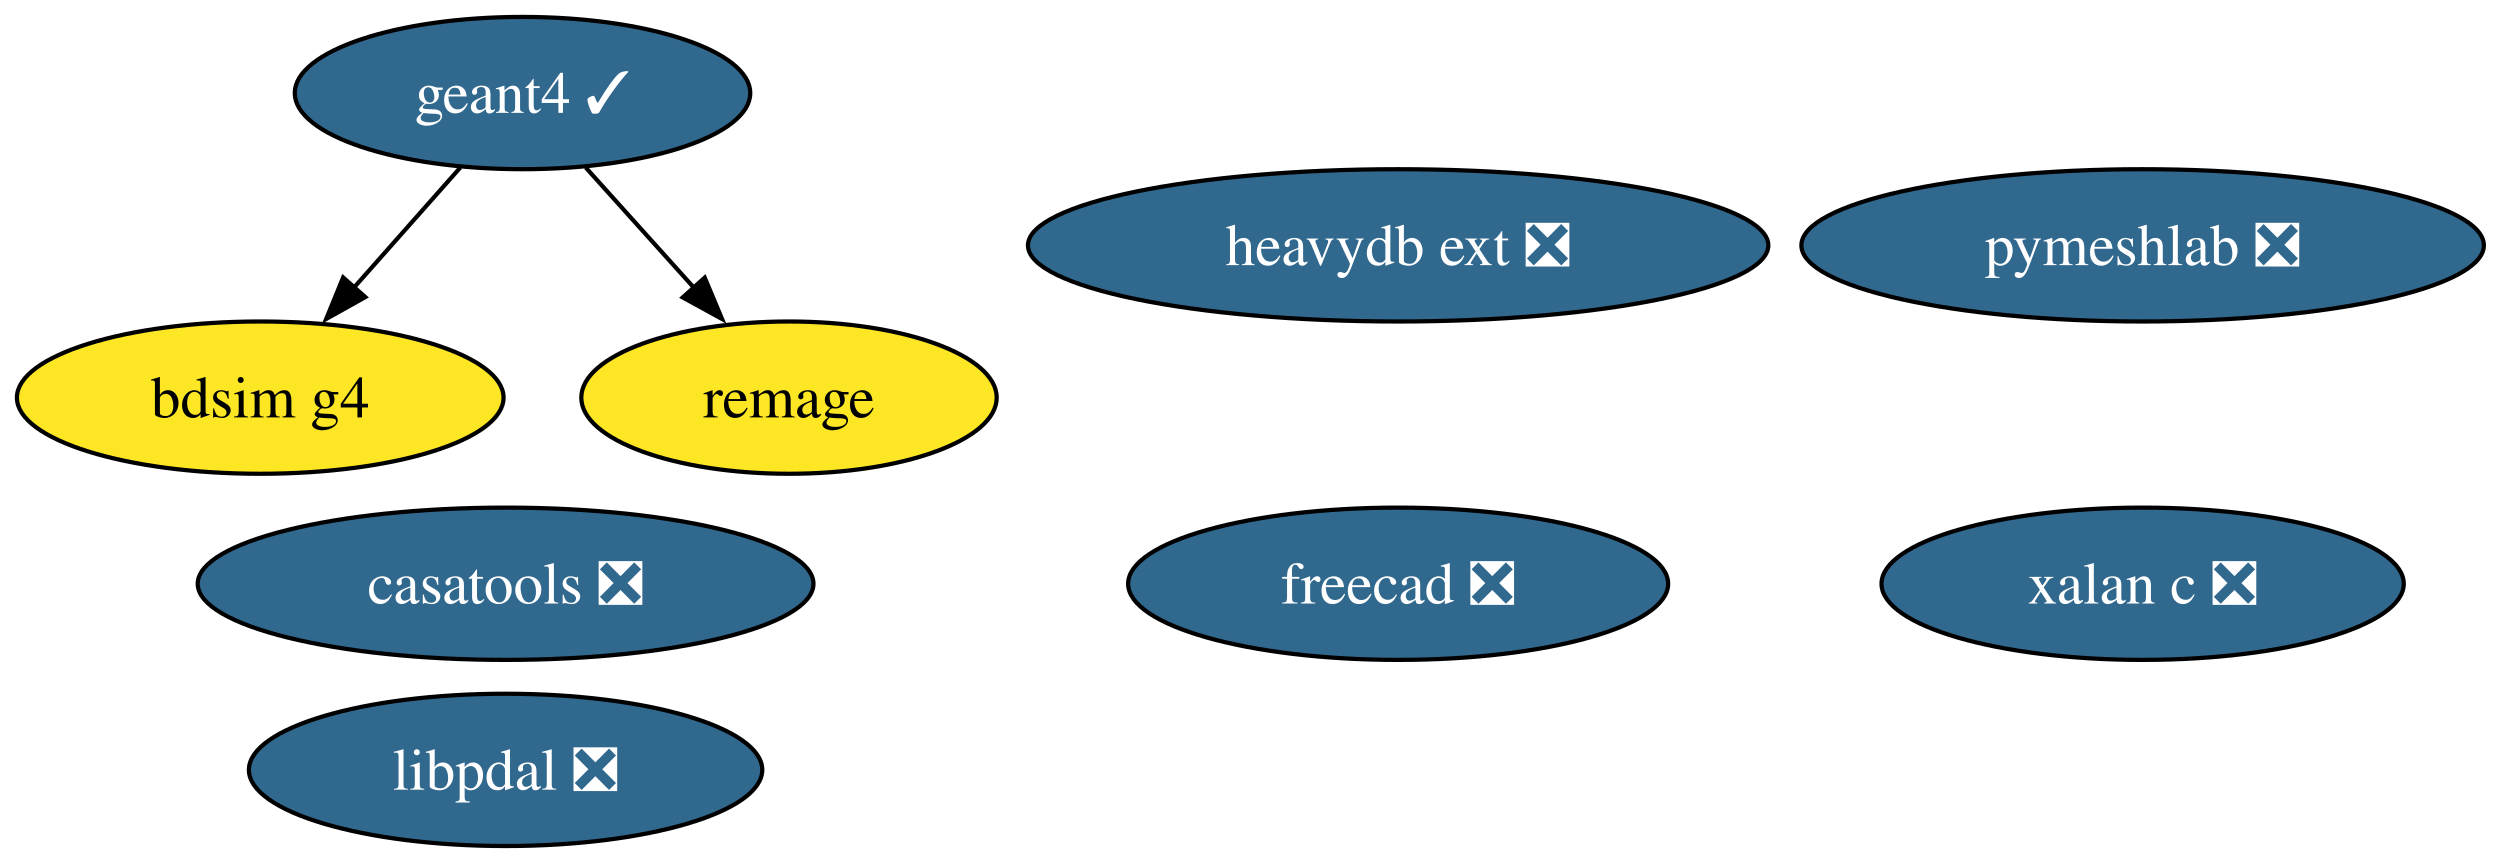
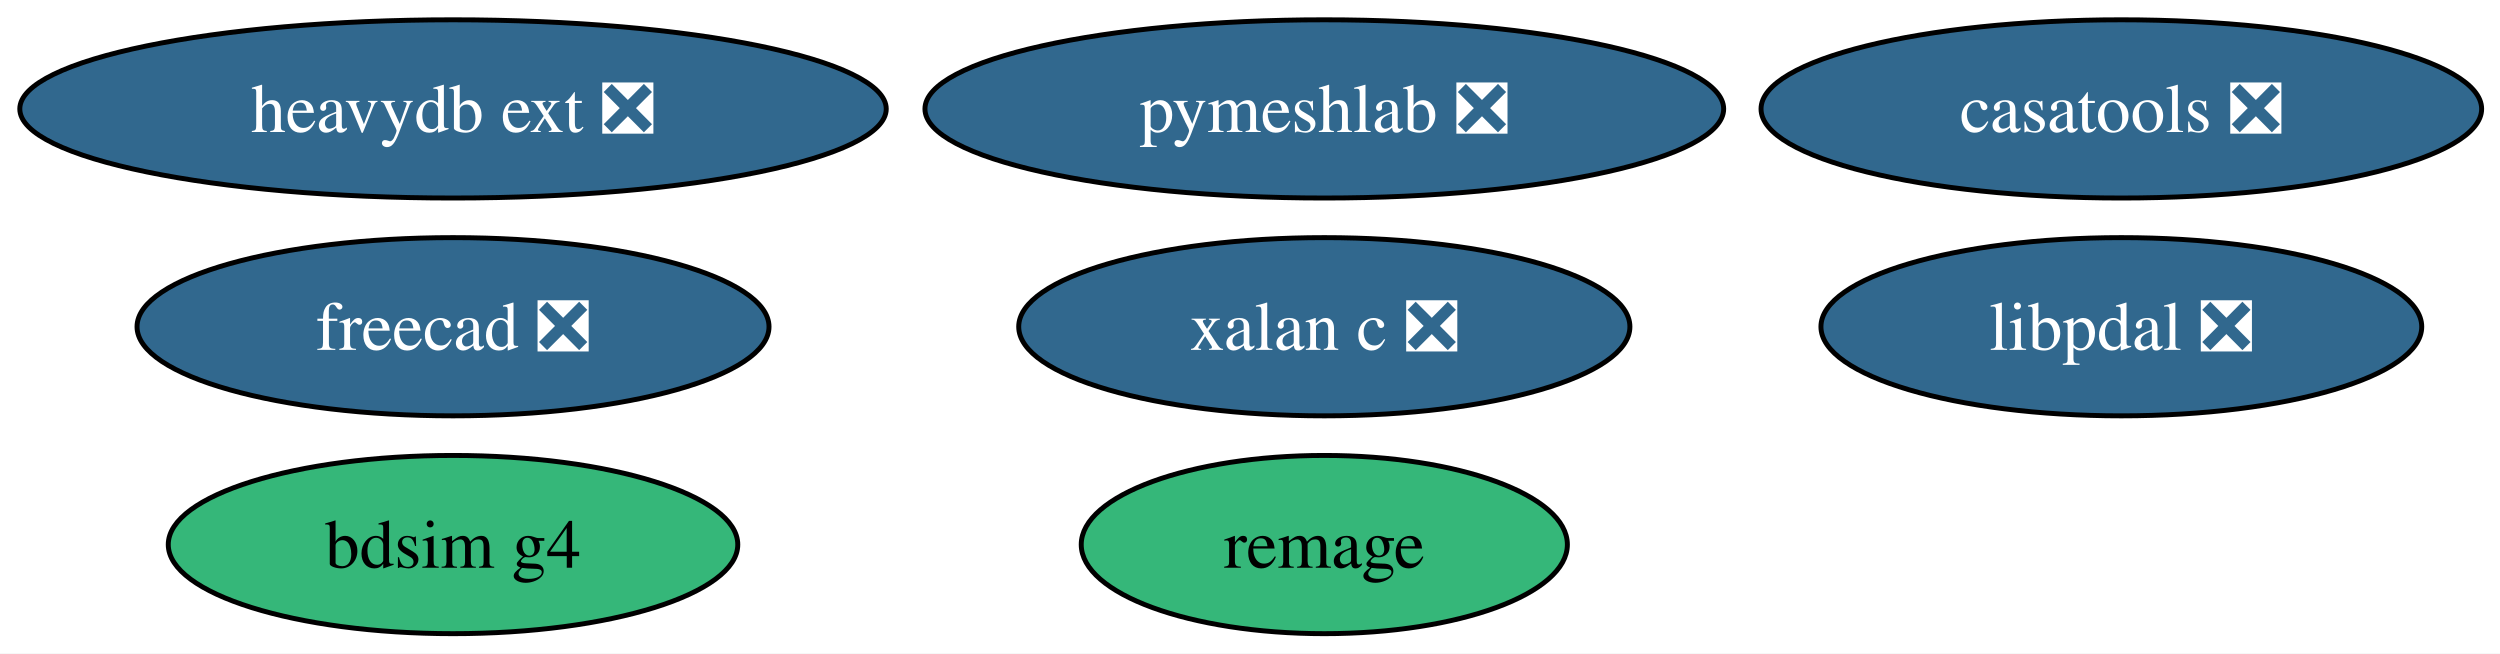
- <svg xmlns="http://www.w3.org/2000/svg" xmlns:xlink="http://www.w3.org/1999/xlink" width="591pt" height="204pt" viewBox="0.00 0.00 591.00 204.00">
-   <g id="graph0" class="graph" transform="scale(1 1) rotate(0) translate(4 200)">
-     <polygon fill="white" stroke="none" points="-4,4 -4,-200 587.19,-200 587.19,4 -4,4" />
+ <svg xmlns="http://www.w3.org/2000/svg" xmlns:xlink="http://www.w3.org/1999/xlink" width="505pt" height="132pt" viewBox="0.00 0.00 505.00 132.00">
+   <g id="graph0" class="graph" transform="scale(1 1) rotate(0) translate(4 128)">
+     <polygon fill="white" stroke="none" points="-4,4 -4,-128 501.29,-128 501.29,4 -4,4" />
    <g id="node1" class="node">
      <g id="a_node1">
        <a xlink:href="https://github.com/conda-forge/freecad-feedstock/pull/151" xlink:title="freecad ❎">
-           <ellipse fill="#31688e" stroke="black" cx="326.52" cy="-62" rx="63.83" ry="18" />
-           <text xml:space="preserve" text-anchor="middle" x="326.52" y="-57.33" font-family="Times,serif" font-size="14.00" fill="white">freecad ❎</text>
+           <ellipse fill="#31688e" stroke="black" cx="87.51" cy="-62" rx="63.83" ry="18" />
+           <text xml:space="preserve" text-anchor="middle" x="87.51" y="-57.33" font-family="Times,serif" font-size="14.00" fill="white">freecad ❎</text>
        </a>
      </g>
    </g>
    <g id="node2" class="node">
      <g id="a_node2">
-         <a xlink:href="https://github.com/conda-forge/geant4-feedstock/pull/88" xlink:title="geant4 ✓">
-           <ellipse fill="#31688e" stroke="black" cx="119.52" cy="-178" rx="53.84" ry="18" />
-           <text xml:space="preserve" text-anchor="middle" x="119.52" y="-173.32" font-family="Times,serif" font-size="14.00" fill="white">geant4 ✓</text>
+         <a xlink:href="https://github.com/conda-forge/xalan-c-feedstock/pull/7" xlink:title="xalan c ❎">
+           <ellipse fill="#31688e" stroke="black" cx="263.51" cy="-62" rx="61.73" ry="18" />
+           <text xml:space="preserve" text-anchor="middle" x="263.51" y="-57.33" font-family="Times,serif" font-size="14.00" fill="white">xalan c ❎</text>
+         </a>
+       </g>
+     </g>
+     <g id="node3" class="node">
+       <g id="a_node3">
+         <a xlink:href="https://github.com/conda-forge/heavydb-ext-feedstock/pull/96" xlink:title="heavydb ext ❎">
+           <ellipse fill="#31688e" stroke="black" cx="87.51" cy="-106" rx="87.51" ry="18" />
+           <text xml:space="preserve" text-anchor="middle" x="87.51" y="-101.33" font-family="Times,serif" font-size="14.00" fill="white">heavydb ext ❎</text>
+         </a>
+       </g>
+     </g>
+     <g id="node4" class="node">
+       <g id="a_node4">
+         <a xlink:href="https://github.com/conda-forge/libpdal-feedstock/pull/44" xlink:title="libpdal ❎">
+           <ellipse fill="#31688e" stroke="black" cx="424.51" cy="-62" rx="60.68" ry="18" />
+           <text xml:space="preserve" text-anchor="middle" x="424.51" y="-57.33" font-family="Times,serif" font-size="14.00" fill="white">libpdal ❎</text>
+         </a>
+       </g>
+     </g>
+     <g id="node5" class="node">
+       <g id="a_node5">
+         <a xlink:href="https://github.com/conda-forge/casatools-feedstock/pull/8" xlink:title="casatools ❎">
+           <ellipse fill="#31688e" stroke="black" cx="424.51" cy="-106" rx="72.78" ry="18" />
+           <text xml:space="preserve" text-anchor="middle" x="424.51" y="-101.33" font-family="Times,serif" font-size="14.00" fill="white">casatools ❎</text>
+         </a>
+       </g>
+     </g>
+     <g id="node6" class="node">
+       <g id="a_node6">
+         <a xlink:href="https://github.com/conda-forge/pymeshlab-feedstock/pull/20" xlink:title="pymeshlab ❎">
+           <ellipse fill="#31688e" stroke="black" cx="263.51" cy="-106" rx="80.67" ry="18" />
+           <text xml:space="preserve" text-anchor="middle" x="263.51" y="-101.33" font-family="Times,serif" font-size="14.00" fill="white">pymeshlab ❎</text>
+         </a>
+       </g>
+     </g>
+     <g id="node7" class="node">
+       <g id="a_node7">
+         <a xlink:href="https://github.com/conda-forge/bdsim-g4-feedstock" xlink:title="bdsim g4">
+           <ellipse fill="#35b779" stroke="black" cx="87.51" cy="-18" rx="57.52" ry="18" />
+           <text xml:space="preserve" text-anchor="middle" x="87.51" y="-13.32" font-family="Times,serif" font-size="14.00">bdsim g4</text>
        </a>
      </g>
    </g>
    <g id="node8" class="node">
      <g id="a_node8">
-         <a xlink:href="https://github.com/conda-forge/bdsim-g4-feedstock" xlink:title="bdsim g4">
-           <ellipse fill="#fde725" stroke="black" cx="57.52" cy="-106" rx="57.52" ry="18" />
-           <text xml:space="preserve" text-anchor="middle" x="57.52" y="-101.33" font-family="Times,serif" font-size="14.00">bdsim g4</text>
-         </a>
-       </g>
-     </g>
-     <g id="edge1" class="edge">
-       <path fill="none" stroke="black" d="M104.83,-160.41C97.34,-151.95 88.07,-141.49 79.73,-132.08" />
-       <polygon fill="black" stroke="black" points="82.36,-129.77 73.11,-124.6 77.12,-134.41 82.36,-129.77" />
-     </g>
-     <g id="node9" class="node">
-       <g id="a_node9">
        <a xlink:href="https://github.com/conda-forge/remage-feedstock" xlink:title="remage">
-           <ellipse fill="#fde725" stroke="black" cx="182.52" cy="-106" rx="49.1" ry="18" />
-           <text xml:space="preserve" text-anchor="middle" x="182.52" y="-101.33" font-family="Times,serif" font-size="14.00">remage</text>
-         </a>
-       </g>
-     </g>
-     <g id="edge2" class="edge">
-       <path fill="none" stroke="black" d="M134.45,-160.41C142.14,-151.87 151.67,-141.28 160.21,-131.79" />
-       <polygon fill="black" stroke="black" points="162.6,-134.37 166.69,-124.59 157.39,-129.69 162.6,-134.37" />
-     </g>
-     <g id="node3" class="node">
-       <g id="a_node3">
-         <a xlink:href="https://github.com/conda-forge/xalan-c-feedstock/pull/7" xlink:title="xalan c ❎">
-           <ellipse fill="#31688e" stroke="black" cx="502.52" cy="-62" rx="61.73" ry="18" />
-           <text xml:space="preserve" text-anchor="middle" x="502.52" y="-57.33" font-family="Times,serif" font-size="14.00" fill="white">xalan c ❎</text>
-         </a>
-       </g>
-     </g>
-     <g id="node4" class="node">
-       <g id="a_node4">
-         <a xlink:href="https://github.com/conda-forge/heavydb-ext-feedstock/pull/96" xlink:title="heavydb ext ❎">
-           <ellipse fill="#31688e" stroke="black" cx="326.52" cy="-142" rx="87.51" ry="18" />
-           <text xml:space="preserve" text-anchor="middle" x="326.52" y="-137.32" font-family="Times,serif" font-size="14.00" fill="white">heavydb ext ❎</text>
-         </a>
-       </g>
-     </g>
-     <g id="node5" class="node">
-       <g id="a_node5">
-         <a xlink:href="https://github.com/conda-forge/libpdal-feedstock/pull/44" xlink:title="libpdal ❎">
-           <ellipse fill="#31688e" stroke="black" cx="115.52" cy="-18" rx="60.68" ry="18" />
-           <text xml:space="preserve" text-anchor="middle" x="115.52" y="-13.32" font-family="Times,serif" font-size="14.00" fill="white">libpdal ❎</text>
-         </a>
-       </g>
-     </g>
-     <g id="node6" class="node">
-       <g id="a_node6">
-         <a xlink:href="https://github.com/conda-forge/casatools-feedstock/pull/8" xlink:title="casatools ❎">
-           <ellipse fill="#31688e" stroke="black" cx="115.52" cy="-62" rx="72.78" ry="18" />
-           <text xml:space="preserve" text-anchor="middle" x="115.52" y="-57.33" font-family="Times,serif" font-size="14.00" fill="white">casatools ❎</text>
-         </a>
-       </g>
-     </g>
-     <g id="node7" class="node">
-       <g id="a_node7">
-         <a xlink:href="https://github.com/conda-forge/pymeshlab-feedstock/pull/20" xlink:title="pymeshlab ❎">
-           <ellipse fill="#31688e" stroke="black" cx="502.52" cy="-142" rx="80.67" ry="18" />
-           <text xml:space="preserve" text-anchor="middle" x="502.52" y="-137.32" font-family="Times,serif" font-size="14.00" fill="white">pymeshlab ❎</text>
+           <ellipse fill="#35b779" stroke="black" cx="263.51" cy="-18" rx="49.1" ry="18" />
+           <text xml:space="preserve" text-anchor="middle" x="263.51" y="-13.32" font-family="Times,serif" font-size="14.00">remage</text>
        </a>
      </g>
    </g>
  </g>
</svg>
